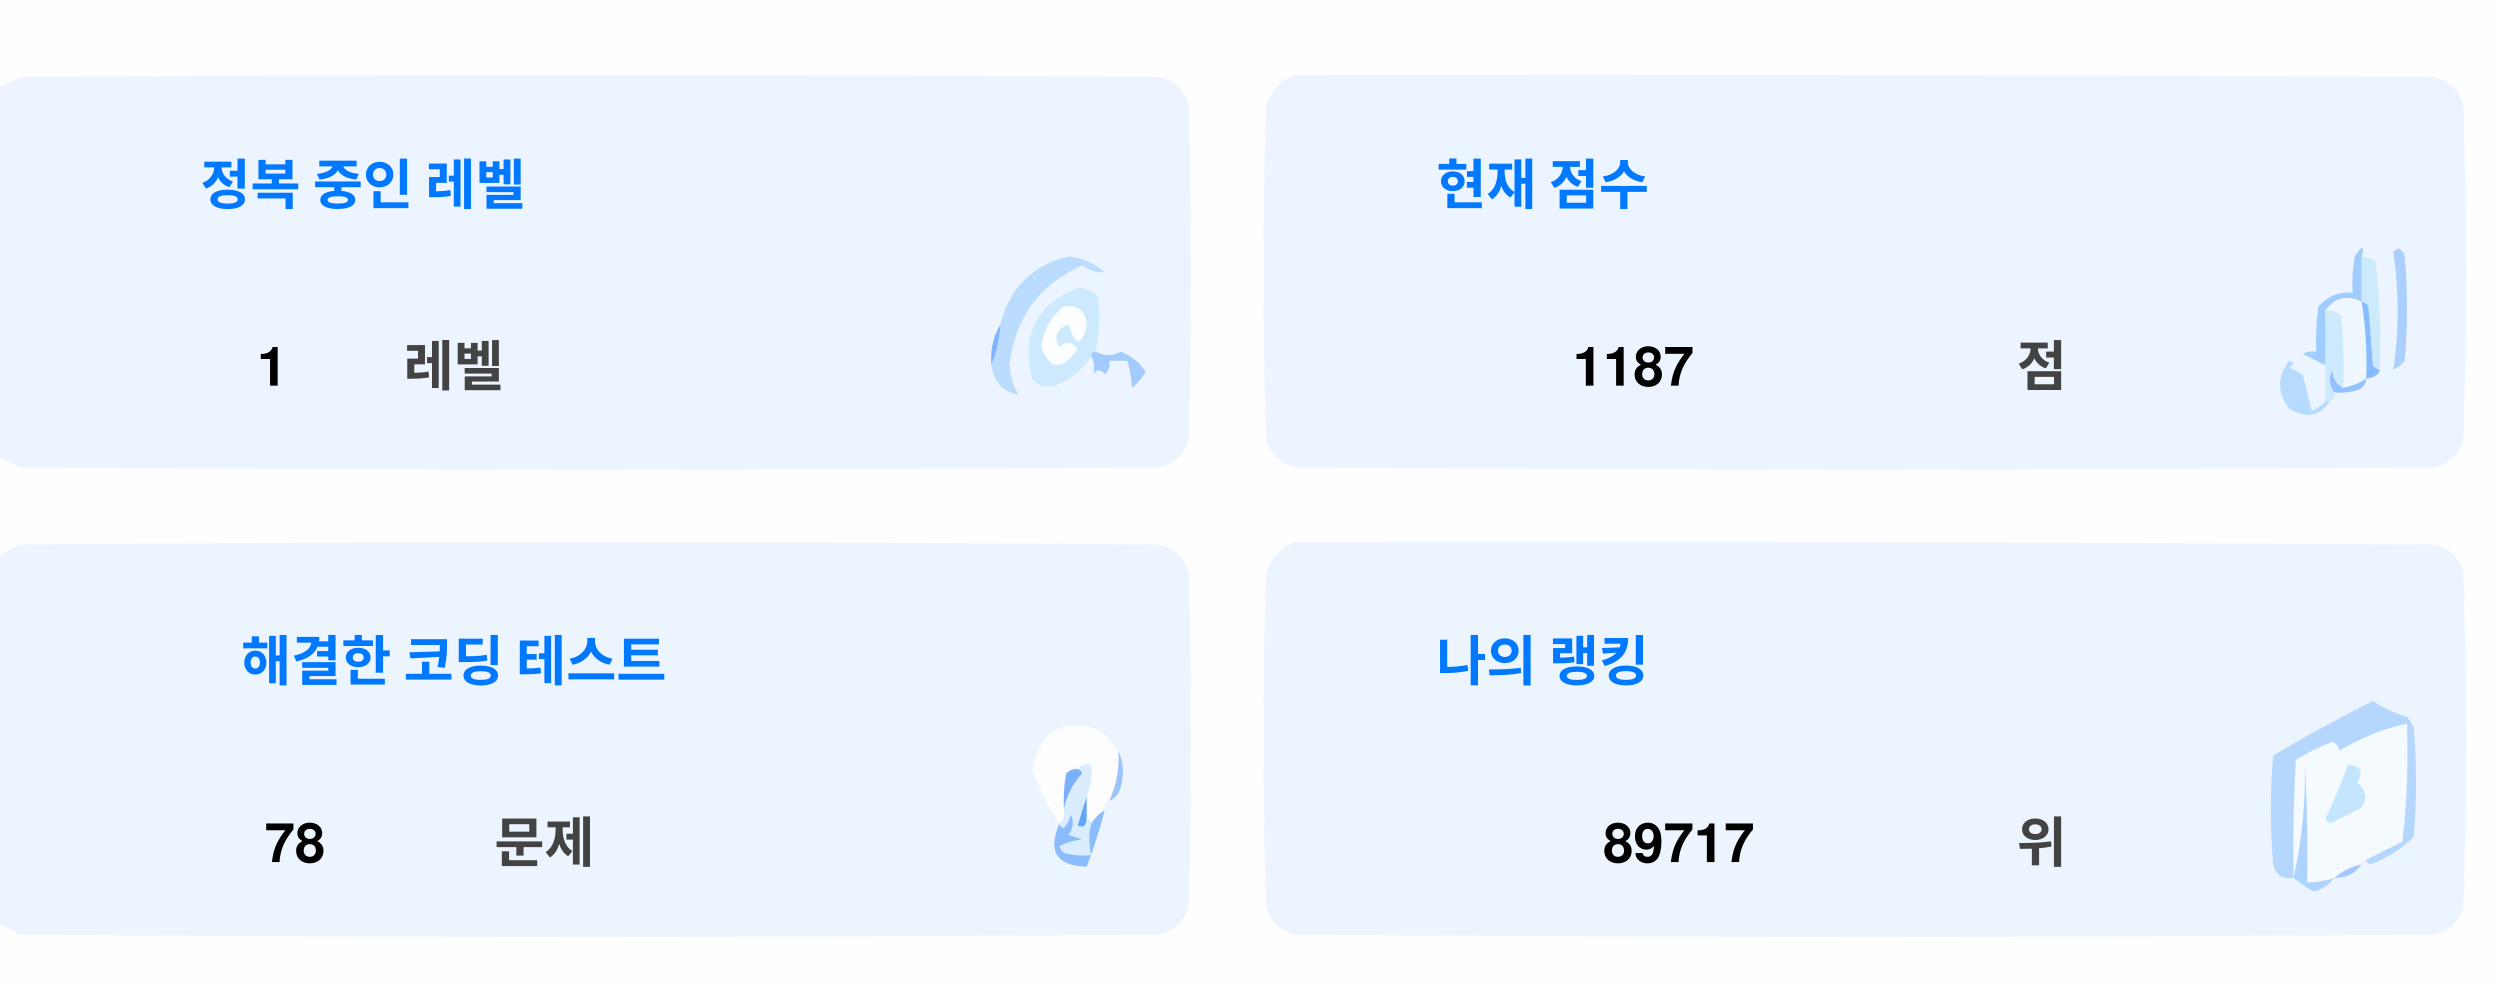
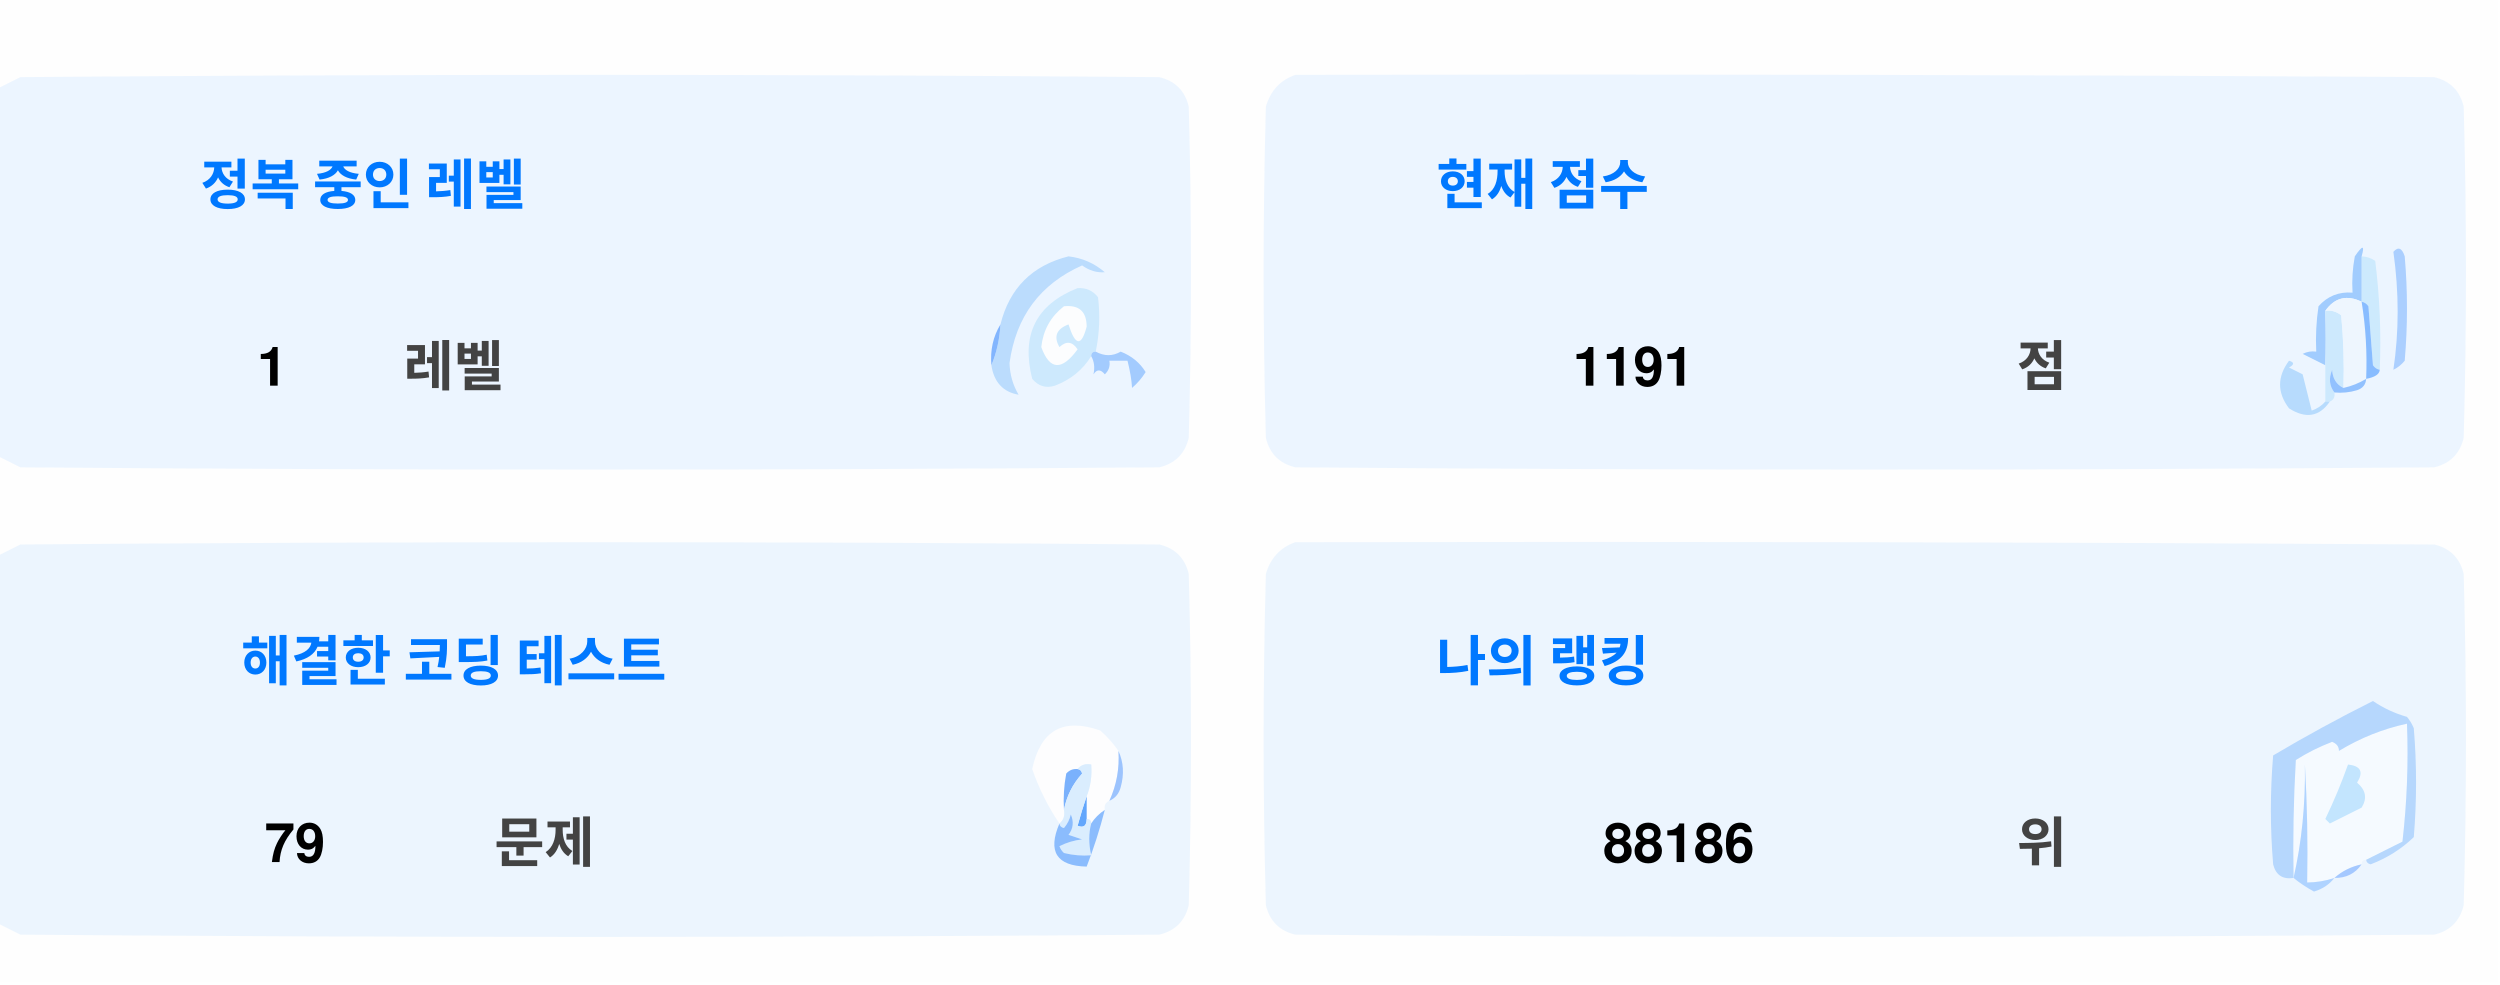
<svg xmlns="http://www.w3.org/2000/svg" version="1.1" width="551px" height="217px" style="shape-rendering:geometricPrecision; text-rendering:geometricPrecision; image-rendering:optimizeQuality; fill-rule:evenodd; clip-rule:evenodd">
  <style>.title {fill: #434343;font-size: 1rem;line-height: 1.5rem;font-weight: bold;font-family: -apple-system, BlinkMacSystemFont, Segoe UI, Helvetica, Arial, sans-serif, Apple Color Emoji, Segoe UI Emoji;}.desc {fill: #434343;font-size: 2.5rem;font-weight: bold;line-height: 1.5rem;font-family: -apple-system, BlinkMacSystemFont, Segoe UI, Helvetica, Arial, sans-serif, Apple Color Emoji, Segoe UI Emoji;}.desc-2 {fill: #434343;font-size: 1rem;font-weight: bold;line-height: 1.5rem;font-family: -apple-system, BlinkMacSystemFont, Segoe UI, Helvetica, Arial, sans-serif, Apple Color Emoji, Segoe UI Emoji;}.text, .desc {animation: twinkling 4s ease-in-out infinite;}@keyframes twinkling {40% { opacity: 1; }50% { opacity: 0.5; }60% { opacity: 1; }70% { opacity: 0.5; }80% { opacity: 1; }}</style>
  <g>
    <path style="opacity:1" fill="#fefefe" d="M -0.5,-0.5 C 183.167,-0.5 366.833,-0.5 550.5,-0.5C 550.5,71.833 550.5,144.167 550.5,216.5C 366.833,216.5 183.167,216.5 -0.5,216.5C -0.5,212.167 -0.5,207.833 -0.5,203.5C 1.14,204.32 2.807,205.153 4.5,206C 88.167,206.667 171.833,206.667 255.5,206C 259,205.167 261.167,203 262,199.5C 262.667,175.167 262.667,150.833 262,126.5C 261.167,123 259,120.833 255.5,120C 171.833,119.333 88.167,119.333 4.5,120C 2.807,120.847 1.14,121.68 -0.5,122.5C -0.5,115.167 -0.5,107.833 -0.5,100.5C 1.14,101.32 2.807,102.153 4.5,103C 88.167,103.667 171.833,103.667 255.5,103C 259,102.167 261.167,100 262,96.5C 262.667,72.167 262.667,47.833 262,23.5C 261.167,20 259,17.833 255.5,17C 171.833,16.333 88.167,16.333 4.5,17C 2.807,17.847 1.14,18.68 -0.5,19.5C -0.5,12.833 -0.5,6.167 -0.5,-0.5 Z" />
  </g>
  <g>
    <path style="opacity:1" fill="#ecf5ff" d="M -0.5,100.5 C -0.5,73.5 -0.5,46.5 -0.5,19.5C 1.14,18.68 2.807,17.847 4.5,17C 88.167,16.333 171.833,16.333 255.5,17C 259,17.833 261.167,20 262,23.5C 262.667,47.833 262.667,72.167 262,96.5C 261.167,100 259,102.167 255.5,103C 171.833,103.667 88.167,103.667 4.5,103C 2.807,102.153 1.14,101.32 -0.5,100.5 Z" />
  </g>
  <g>
    <path style="opacity:1" fill="#ecf5ff" d="M 285.5,16.5 C 369.167,16.333 452.834,16.5 536.5,17C 540,17.833 542.167,20 543,23.5C 543.667,47.833 543.667,72.167 543,96.5C 542.167,100 540,102.167 536.5,103C 452.833,103.667 369.167,103.667 285.5,103C 282,102.167 279.833,100 279,96.5C 278.333,72.167 278.333,47.833 279,23.5C 280.018,19.985 282.185,17.652 285.5,16.5 Z" />
  </g>
  <g>
    <path style="opacity:1" fill="#cdeafd" d="M 520.5,56.5 C 521.583,56.539 522.583,56.873 523.5,57.5C 524.498,65.472 524.831,73.472 524.5,81.5C 523.883,81.389 523.383,81.056 523,80.5C 522.667,76.167 522.333,71.833 522,67.5C 521.617,66.944 521.117,66.611 520.5,66.5C 520.5,63.167 520.5,59.833 520.5,56.5 Z" />
  </g>
  <g>
    <path style="opacity:1" fill="#abcfff" d="M 527.5,55.5 C 528.566,54.308 529.399,54.641 530,56.5C 530.667,64.167 530.667,71.833 530,79.5C 529.311,80.357 528.478,81.023 527.5,81.5C 528.758,73.08 528.758,64.414 527.5,55.5 Z" />
  </g>
  <g>
    <path style="opacity:1" fill="#bbdcfd" d="M 218.5,80.5 C 219.657,77.727 220.324,74.727 220.5,71.5C 222.49,63.51 227.49,58.51 235.5,56.5C 238.528,56.847 241.194,58.014 243.5,60C 241.744,60.141 240.078,59.641 238.5,58.5C 229.247,62.607 223.914,69.773 222.5,80C 222.565,82.526 223.232,84.859 224.5,87C 221.07,86.397 219.07,84.231 218.5,80.5 Z" />
  </g>
  <g>
    <path style="opacity:1" fill="#cde9fd" d="M 241.5,77.5 C 240.833,77.5 240.5,77.833 240.5,78.5C 238.628,81.529 235.961,83.695 232.5,85C 230.536,85.624 228.869,85.124 227.5,83.5C 225.021,73.791 228.354,67.124 237.5,63.5C 239.374,63.39 240.874,64.056 242,65.5C 242.497,69.524 242.331,73.524 241.5,77.5 Z" />
  </g>
  <g>
    <path style="opacity:1" fill="#fcfdfe" d="M 234.5,67.5 C 237.826,67.162 239.493,68.662 239.5,72C 238.334,76.434 237,76.267 235.5,71.5C 232.832,72.515 232.166,74.182 233.5,76.5C 235.017,75.089 236.351,75.256 237.5,77C 234.006,81.771 231.34,81.605 229.5,76.5C 229.904,72.771 231.571,69.771 234.5,67.5 Z" />
  </g>
  <g>
    <path style="opacity:1" fill="#a1ccfe" d="M 520.5,56.5 C 520.5,59.833 520.5,63.167 520.5,66.5C 517.238,64.922 514.572,65.589 512.5,68.5C 512.617,72.81 512.617,76.81 512.5,80.5C 510.86,79.68 509.193,78.847 507.5,78C 508.448,77.517 509.448,77.35 510.5,77.5C 510.335,74.15 510.502,70.817 511,67.5C 512.995,65.253 515.495,64.253 518.5,64.5C 518.336,61.813 518.503,59.146 519,56.5C 520.731,53.969 521.231,53.969 520.5,56.5 Z" />
  </g>
  <g>
    <path style="opacity:1" fill="#cde9fd" d="M 512.5,68.5 C 513.822,68.33 514.989,68.663 516,69.5C 516.499,74.823 516.666,80.156 516.5,85.5C 514.955,84.77 514.122,83.437 514,81.5C 513.22,83.387 513.387,85.054 514.5,86.5C 514.672,87.492 514.338,88.158 513.5,88.5C 513.167,88.5 512.833,88.5 512.5,88.5C 512.5,85.833 512.5,83.167 512.5,80.5C 512.617,76.81 512.617,72.81 512.5,68.5 Z" />
  </g>
  <g>
    <path style="opacity:1" fill="#eef6fe" d="M 520.5,66.5 C 521.407,72.106 521.74,77.773 521.5,83.5C 519.95,84.441 518.284,85.108 516.5,85.5C 516.666,80.156 516.499,74.823 516,69.5C 514.989,68.663 513.822,68.33 512.5,68.5C 514.572,65.589 517.238,64.922 520.5,66.5 Z" />
  </g>
  <g>
    <path style="opacity:1" fill="#88bcff" d="M 520.5,66.5 C 521.117,66.611 521.617,66.944 522,67.5C 522.333,71.833 522.667,76.167 523,80.5C 523.383,81.056 523.883,81.389 524.5,81.5C 524.445,82.469 523.445,83.136 521.5,83.5C 521.74,77.773 521.407,72.106 520.5,66.5 Z" />
  </g>
  <g>
    <path style="opacity:1" fill="#82b5fe" d="M 220.5,71.5 C 220.324,74.727 219.657,77.727 218.5,80.5C 218.215,77.171 218.882,74.171 220.5,71.5 Z" />
  </g>
  <g>
    <path style="opacity:1" fill="#a3cbfe" d="M 240.5,78.5 C 240.5,77.833 240.833,77.5 241.5,77.5C 243.391,78.536 245.224,78.536 247,77.5C 249.391,78.429 251.225,79.929 252.5,82C 251.681,83.319 250.681,84.486 249.5,85.5C 249.409,83.777 249.075,81.777 248.5,79.5C 247.167,79.5 245.833,79.5 244.5,79.5C 244.719,80.675 244.386,81.675 243.5,82.5C 242.575,81.359 241.741,81.359 241,82.5C 241.331,80.981 241.164,79.648 240.5,78.5 Z" />
  </g>
  <g>
    <path style="opacity:1" fill="#b7dbfd" d="M 512.5,88.5 C 512.833,88.5 513.167,88.5 513.5,88.5C 511.199,91.857 508.199,92.357 504.5,90C 501.872,86.535 501.872,83.035 504.5,79.5C 505.696,79.846 505.696,80.346 504.5,81C 505.5,81.5 506.5,82 507.5,82.5C 508.167,85.167 508.833,87.833 509.5,90.5C 510.739,90.058 511.739,89.391 512.5,88.5 Z" />
  </g>
  <g>
    <path style="opacity:1" fill="#92c1fe" d="M 516.5,85.5 C 518.284,85.108 519.95,84.441 521.5,83.5C 521.423,84.75 520.756,85.583 519.5,86C 517.866,86.493 516.199,86.66 514.5,86.5C 513.387,85.054 513.22,83.387 514,81.5C 514.122,83.437 514.955,84.77 516.5,85.5 Z" />
  </g>
  <g>
    <path style="opacity:1" fill="#ecf5fe" d="M -0.5,203.5 C -0.5,176.5 -0.5,149.5 -0.5,122.5C 1.14,121.68 2.807,120.847 4.5,120C 88.167,119.333 171.833,119.333 255.5,120C 259,120.833 261.167,123 262,126.5C 262.667,150.833 262.667,175.167 262,199.5C 261.167,203 259,205.167 255.5,206C 171.833,206.667 88.167,206.667 4.5,206C 2.807,205.153 1.14,204.32 -0.5,203.5 Z" />
  </g>
  <g>
    <path style="opacity:1" fill="#ecf5fe" d="M 285.5,119.5 C 369.167,119.333 452.834,119.5 536.5,120C 540,120.833 542.167,123 543,126.5C 543.667,150.833 543.667,175.167 543,199.5C 542.167,203 540,205.167 536.5,206C 452.833,206.667 369.167,206.667 285.5,206C 282,205.167 279.833,203 279,199.5C 278.333,175.167 278.333,150.833 279,126.5C 280.018,122.985 282.185,120.652 285.5,119.5 Z" />
  </g>
  <g>
    <path style="opacity:1" fill="#fdfdfe" d="M 246.5,165.5 C 246.758,169.367 246.092,173.034 244.5,176.5C 243.662,176.842 243.328,177.508 243.5,178.5C 242.272,179.306 241.272,180.306 240.5,181.5C 240.5,180.833 240.167,180.5 239.5,180.5C 239.5,178.833 239.5,177.167 239.5,175.5C 240.369,173.283 240.702,170.95 240.5,168.5C 239.209,168.263 238.209,168.596 237.5,169.5C 236.504,169.414 235.671,169.748 235,170.5C 234.503,173.146 234.336,175.813 234.5,178.5C 234.737,179.791 234.404,180.791 233.5,181.5C 230.986,177.806 228.986,173.806 227.5,169.5C 229.309,160.957 234.309,158.124 242.5,161C 244.07,162.397 245.404,163.897 246.5,165.5 Z" />
  </g>
  <g>
    <path style="opacity:1" fill="#f5faff" d="M 521.5,189.5 C 520.833,189.5 520.5,189.833 520.5,190.5C 518.181,190.992 516.181,191.992 514.5,193.5C 512.565,194.15 510.565,194.483 508.5,194.5C 508.666,185.827 508.5,177.16 508,168.5C 508.141,177.227 507.308,185.56 505.5,193.5C 505.334,184.827 505.5,176.16 506,167.5C 508.527,165.903 511.194,164.57 514,163.5C 515.011,163.892 515.511,164.559 515.5,165.5C 520.21,162.641 525.21,160.641 530.5,159.5C 530.831,168.192 530.498,176.859 529.5,185.5C 526.807,186.847 524.14,188.18 521.5,189.5 Z" />
  </g>
  <g>
    <path style="opacity:1" fill="#b6d7fd" d="M 521.5,189.5 C 524.14,188.18 526.807,186.847 529.5,185.5C 530.498,176.859 530.831,168.192 530.5,159.5C 525.21,160.641 520.21,162.641 515.5,165.5C 515.511,164.559 515.011,163.892 514,163.5C 511.194,164.57 508.527,165.903 506,167.5C 505.5,176.16 505.334,184.827 505.5,193.5C 503.089,193.863 501.589,192.863 501,190.5C 500.333,182.5 500.333,174.5 501,166.5C 508.173,162.246 515.507,158.246 523,154.5C 525.304,156.068 527.804,157.235 530.5,158C 531.126,158.75 531.626,159.584 532,160.5C 532.667,168.5 532.667,176.5 532,184.5C 529.292,187.111 526.125,189.111 522.5,190.5C 521.893,190.376 521.56,190.043 521.5,189.5 Z" />
  </g>
  <g>
    <path style="opacity:1" fill="#c3e5fe" d="M 517.5,168.5 C 520.317,168.801 520.984,170.134 519.5,172.5C 521.439,174.122 521.772,175.956 520.5,178C 518.167,179.167 515.833,180.333 513.5,181.5C 513.167,181.167 512.833,180.833 512.5,180.5C 514.414,176.515 516.081,172.515 517.5,168.5 Z" />
  </g>
  <g>
    <path style="opacity:1" fill="#7ab1fc" d="M 237.5,169.5 C 238.043,169.56 238.376,169.893 238.5,170.5C 236.395,172.836 235.062,175.503 234.5,178.5C 234.336,175.813 234.503,173.146 235,170.5C 235.671,169.748 236.504,169.414 237.5,169.5 Z" />
  </g>
  <g>
    <path style="opacity:1" fill="#afd3ff" d="M 514.5,193.5 C 513.378,194.947 511.878,195.947 510,196.5C 508.348,195.601 506.848,194.601 505.5,193.5C 507.308,185.56 508.141,177.227 508,168.5C 508.5,177.16 508.666,185.827 508.5,194.5C 510.565,194.483 512.565,194.15 514.5,193.5 Z" />
  </g>
  <g>
    <path style="opacity:1" fill="#9cc3fd" d="M 246.5,165.5 C 247.634,167.966 247.801,170.633 247,173.5C 246.623,174.942 245.79,175.942 244.5,176.5C 246.092,173.034 246.758,169.367 246.5,165.5 Z" />
  </g>
  <g>
    <path style="opacity:1" fill="#62a6fc" d="M 239.5,175.5 C 239.5,177.167 239.5,178.833 239.5,180.5C 239.483,182.028 238.816,182.528 237.5,182C 238.117,179.723 238.784,177.556 239.5,175.5 Z" />
  </g>
  <g>
    <path style="opacity:1" fill="#daedfe" d="M 237.5,169.5 C 238.209,168.596 239.209,168.263 240.5,168.5C 240.702,170.95 240.369,173.283 239.5,175.5C 238.784,177.556 238.117,179.723 237.5,182C 238.816,182.528 239.483,182.028 239.5,180.5C 240.167,180.5 240.5,180.833 240.5,181.5C 239.918,183.669 239.918,186.002 240.5,188.5C 238.473,188.662 236.473,188.495 234.5,188C 234.043,187.586 233.709,187.086 233.5,186.5C 235.078,185.702 236.744,185.202 238.5,185C 237.5,184.667 236.5,184.333 235.5,184C 236.554,182.612 236.72,181.112 236,179.5C 235.751,180.624 235.251,181.624 234.5,182.5C 233.893,182.376 233.56,182.043 233.5,181.5C 234.404,180.791 234.737,179.791 234.5,178.5C 235.062,175.503 236.395,172.836 238.5,170.5C 238.376,169.893 238.043,169.56 237.5,169.5 Z" />
  </g>
  <g>
    <path style="opacity:1" fill="#8bbcfd" d="M 243.5,178.5 C 242.395,182.803 241.062,186.969 239.5,191C 232.857,190.847 230.857,187.68 233.5,181.5C 233.56,182.043 233.893,182.376 234.5,182.5C 235.251,181.624 235.751,180.624 236,179.5C 236.72,181.112 236.554,182.612 235.5,184C 236.5,184.333 237.5,184.667 238.5,185C 236.744,185.202 235.078,185.702 233.5,186.5C 233.709,187.086 234.043,187.586 234.5,188C 236.473,188.495 238.473,188.662 240.5,188.5C 239.918,186.002 239.918,183.669 240.5,181.5C 241.272,180.306 242.272,179.306 243.5,178.5 Z" />
  </g>
  <g>
    <path style="opacity:1" fill="#a4c8ff" d="M 520.5,190.5 C 519.089,192.539 517.089,193.539 514.5,193.5C 516.181,191.992 518.181,190.992 520.5,190.5 Z" />
  </g>
  <text text-anchor="middle" x="80" y="45" class="title" style="fill:#0078ff;" stroke="#none" stroke-width="1">정복 중인 레벨</text>
  <text text-anchor="middle" x="60" y="85" class="desc" style="fill:#000000;" stroke="#none" stroke-width="1">1</text>
  <text text-anchor="middle" x="100" y="85" class="desc-2" style="fill:#434343;" stroke="#none" stroke-width="1">레벨</text>
  <text text-anchor="middle" x="340" y="45" class="title" style="fill:#0078ff;" stroke="#none" stroke-width="1">현재 점수</text>
-   <text text-anchor="middle" x="360" y="85" class="desc" style="fill:#000000;" stroke="#none" stroke-width="1">1187</text>
+   <text text-anchor="middle" x="360" y="85" class="desc" style="fill:#000000;" stroke="#none" stroke-width="1">1191</text>
  <text text-anchor="middle" x="450" y="85" class="desc-2" style="fill:#434343;" stroke="#none" stroke-width="1">점</text>
  <text text-anchor="middle" x="100" y="150" class="title" style="fill:#0078ff;" stroke="#none" stroke-width="1">해결한 코딩 테스트</text>
-   <text text-anchor="middle" x="65" y="190" class="desc" style="fill:#000000;" stroke="#none" stroke-width="1">78</text>
+   <text text-anchor="middle" x="65" y="190" class="desc" style="fill:#000000;" stroke="#none" stroke-width="1">79</text>
  <text text-anchor="middle" x="120" y="190" class="desc-2" style="fill:#434343;" stroke="#none" stroke-width="1">문제</text>
  <text text-anchor="middle" x="340" y="150" class="title" style="fill:#0078ff;" stroke="#none" stroke-width="1">나의 랭킹</text>
-   <text text-anchor="middle" x="370" y="190" class="desc" style="fill:#000000;" stroke="#none" stroke-width="1">89717</text>
+   <text text-anchor="middle" x="370" y="190" class="desc" style="fill:#000000;" stroke="#none" stroke-width="1">88186</text>
  <text text-anchor="middle" x="450" y="190" class="desc-2" style="fill:#434343;" stroke="#none" stroke-width="1">위</text>
</svg>
